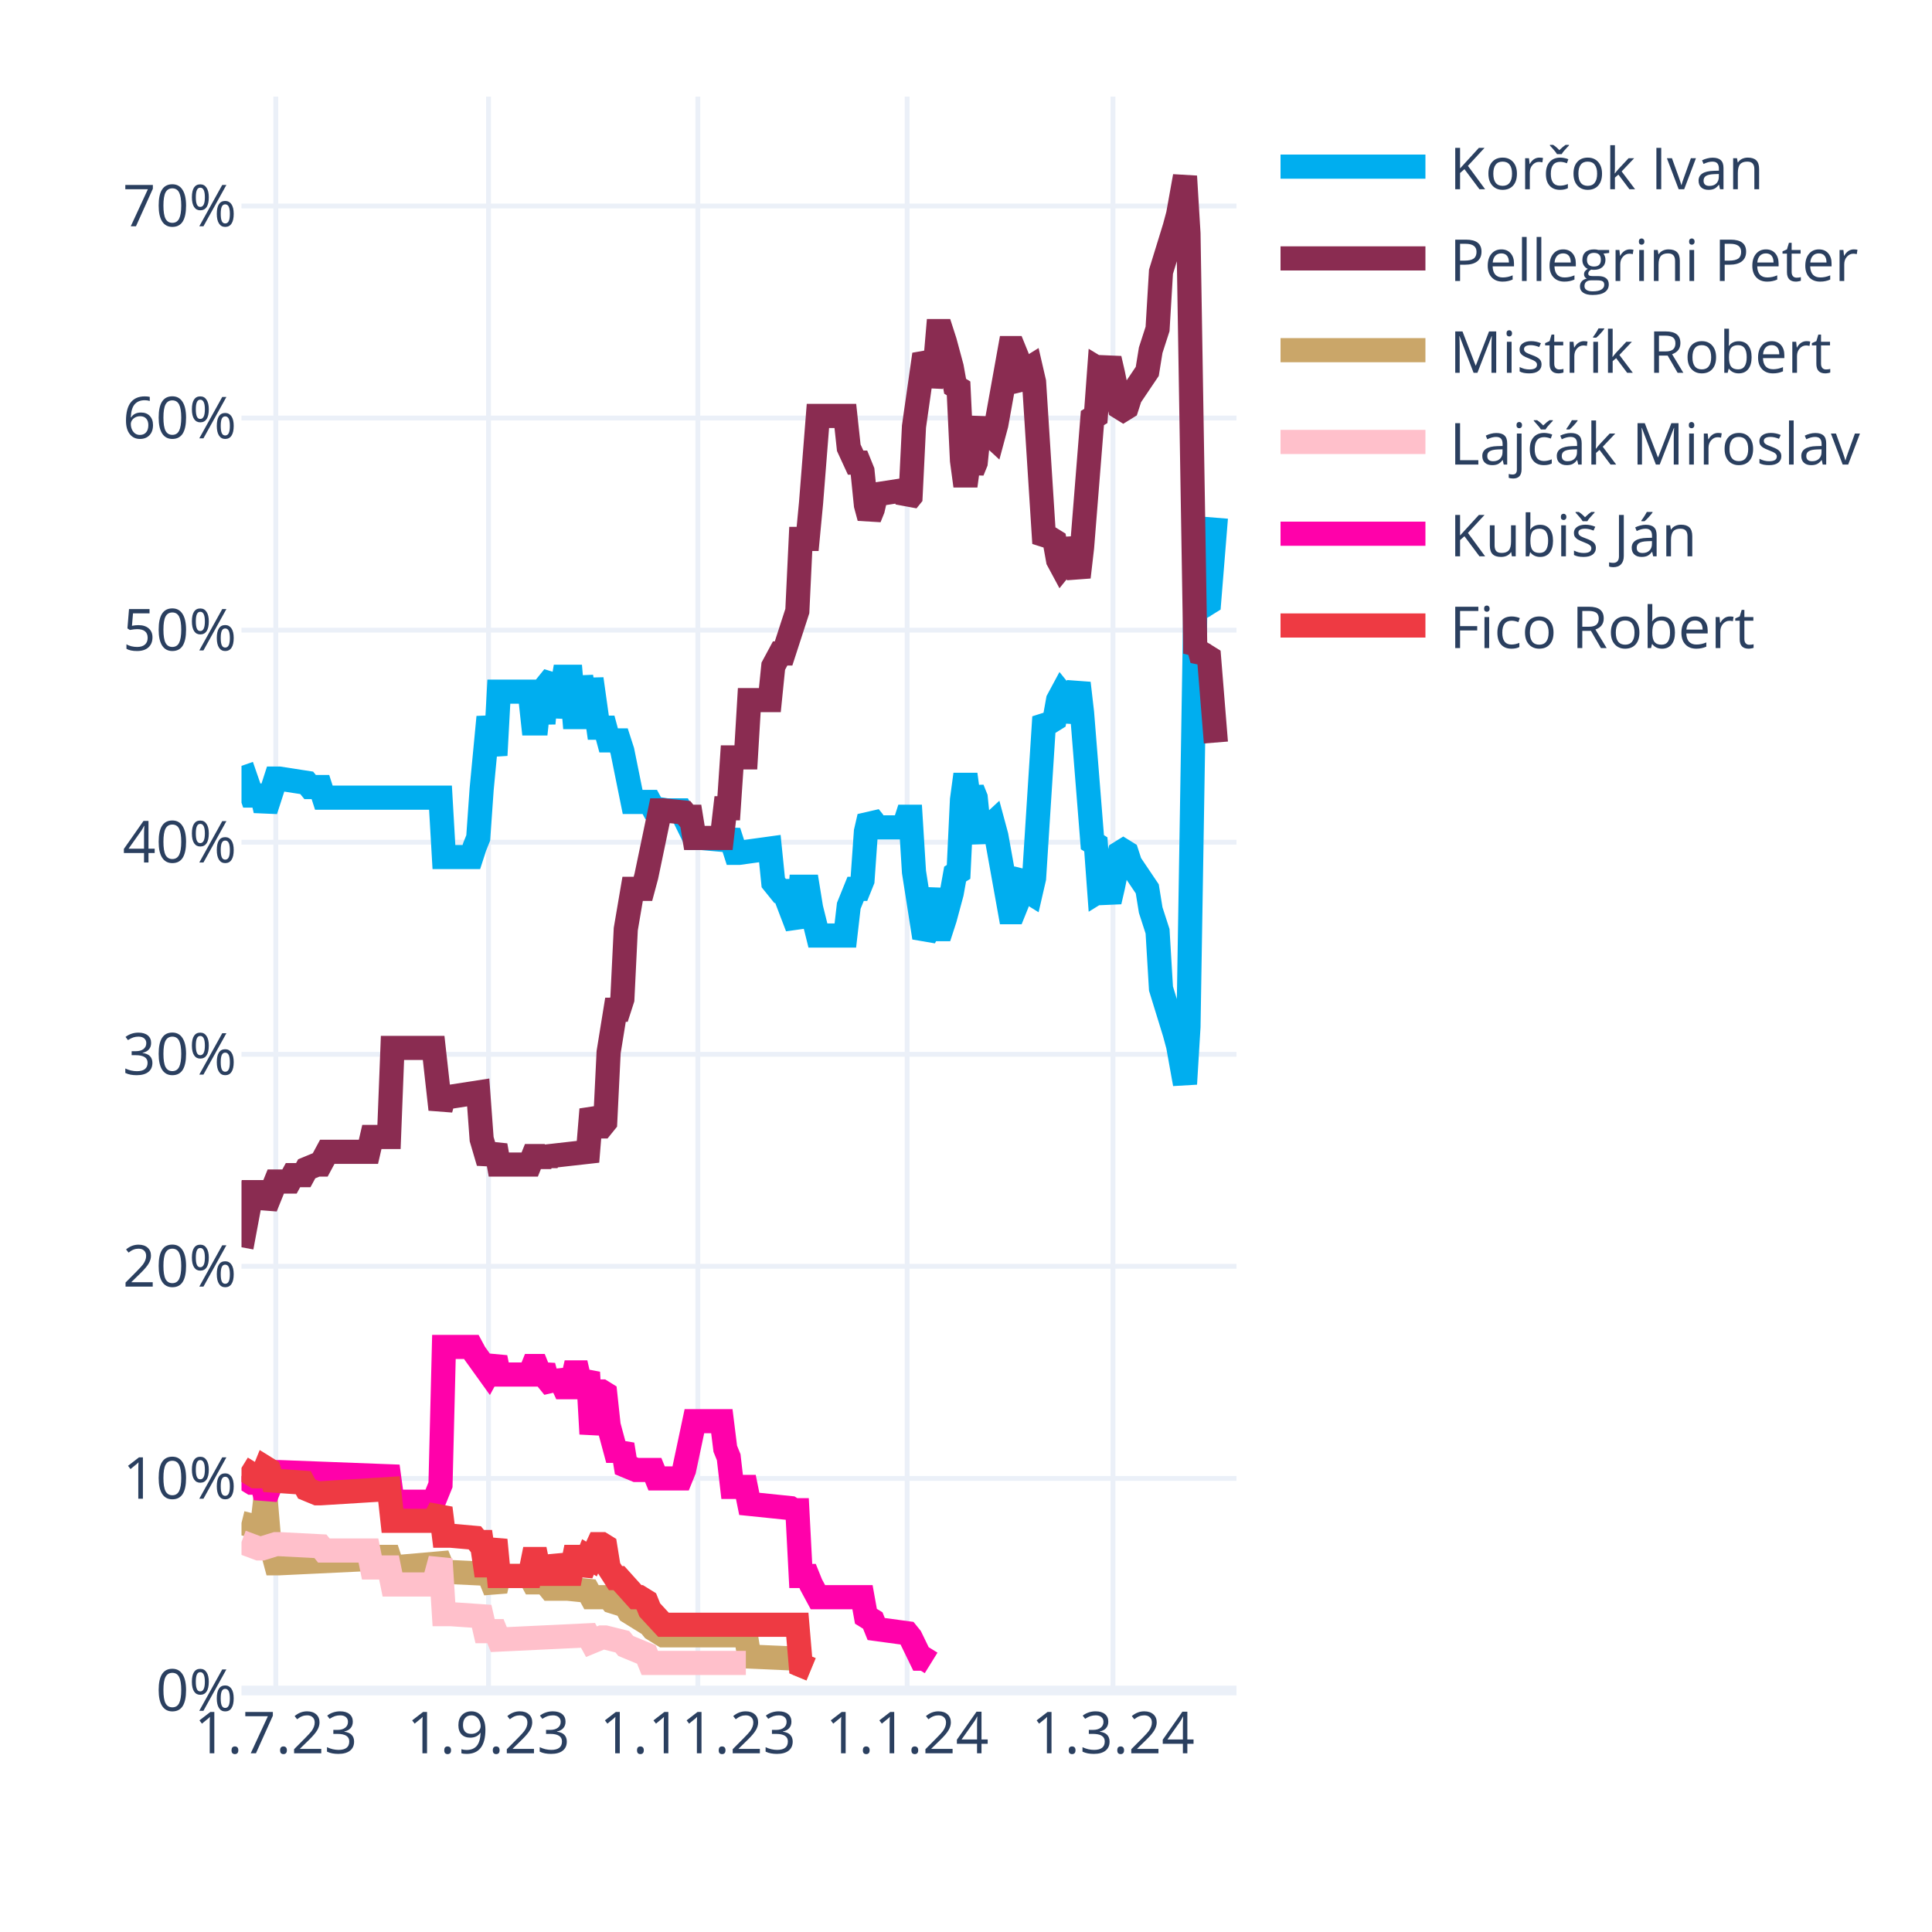
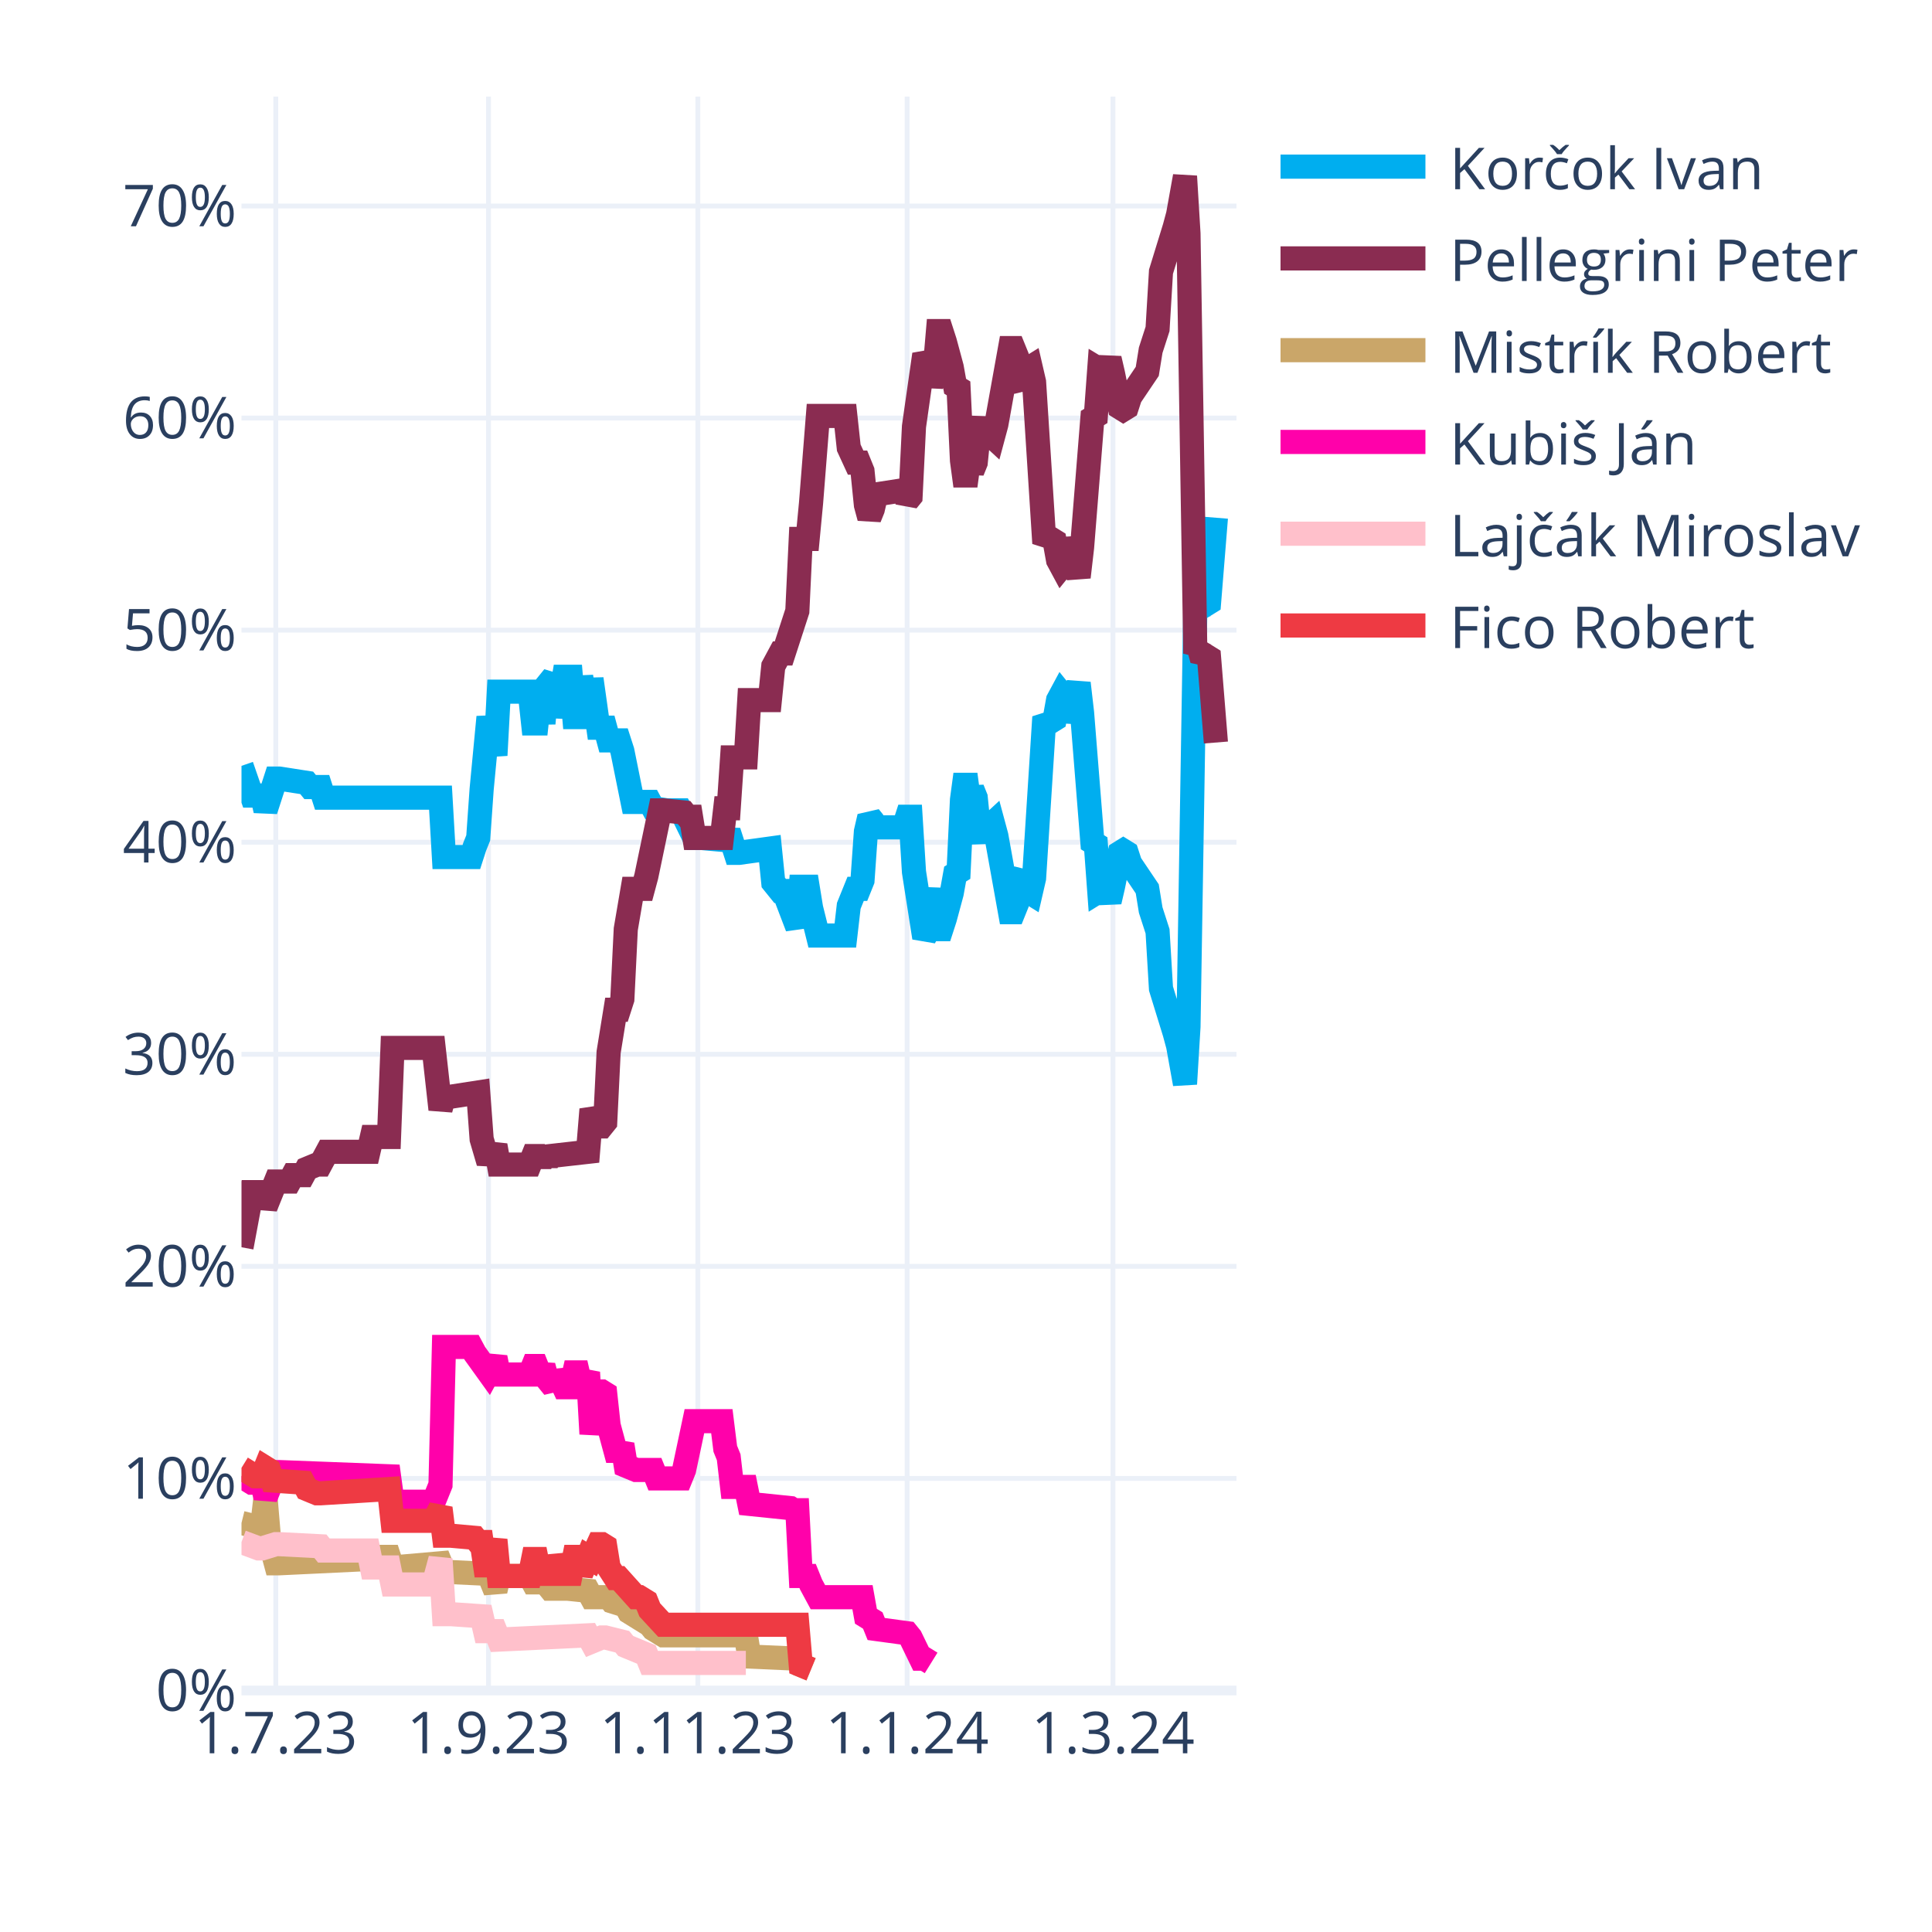
<svg xmlns="http://www.w3.org/2000/svg" class="main-svg" width="400" height="400" style="" viewBox="0 0 400 400">
  <rect x="0" y="0" width="400" height="400" style="fill: rgb(255, 255, 255); fill-opacity: 1;" />
-   <defs id="defs-943fda">
+   <defs id="defs-674de3">
    <g class="clips">
-       <clipPath id="clip943fdaxyplot" class="plotclip">
+       <clipPath id="clip674de3xyplot" class="plotclip">
        <rect width="206" height="330" />
      </clipPath>
-       <clipPath class="axesclip" id="clip943fdax">
+       <clipPath class="axesclip" id="clip674de3x">
        <rect x="50" y="0" width="206" height="400" />
      </clipPath>
-       <clipPath class="axesclip" id="clip943fday">
+       <clipPath class="axesclip" id="clip674de3y">
        <rect x="0" y="20" width="400" height="330" />
      </clipPath>
-       <clipPath class="axesclip" id="clip943fdaxy">
+       <clipPath class="axesclip" id="clip674de3xy">
        <rect x="50" y="20" width="206" height="330" />
      </clipPath>
    </g>
    <g class="gradients" />
    <g class="patterns" />
  </defs>
  <g class="bglayer" />
  <g class="layer-below">
    <g class="imagelayer" />
    <g class="shapelayer" />
  </g>
  <g class="cartesianlayer">
    <g class="subplot xy">
      <g class="layer-subplot">
        <g class="shapelayer" />
        <g class="imagelayer" />
      </g>
      <g class="minor-gridlayer">
        <g class="x" />
        <g class="y" />
      </g>
      <g class="gridlayer">
        <g class="x">
          <path class="xgrid crisp" transform="translate(57.1,0)" d="M0,20v330" style="stroke: rgb(235, 240, 248); stroke-opacity: 1; stroke-width: 1px;" />
          <path class="xgrid crisp" transform="translate(101.14,0)" d="M0,20v330" style="stroke: rgb(235, 240, 248); stroke-opacity: 1; stroke-width: 1px;" />
          <path class="xgrid crisp" transform="translate(144.48,0)" d="M0,20v330" style="stroke: rgb(235, 240, 248); stroke-opacity: 1; stroke-width: 1px;" />
          <path class="xgrid crisp" transform="translate(187.81,0)" d="M0,20v330" style="stroke: rgb(235, 240, 248); stroke-opacity: 1; stroke-width: 1px;" />
          <path class="xgrid crisp" transform="translate(230.43,0)" d="M0,20v330" style="stroke: rgb(235, 240, 248); stroke-opacity: 1; stroke-width: 1px;" />
        </g>
        <g class="y">
          <path class="ygrid crisp" transform="translate(0,306.09)" d="M50,0h206" style="stroke: rgb(235, 240, 248); stroke-opacity: 1; stroke-width: 1px;" />
          <path class="ygrid crisp" transform="translate(0,262.18)" d="M50,0h206" style="stroke: rgb(235, 240, 248); stroke-opacity: 1; stroke-width: 1px;" />
          <path class="ygrid crisp" transform="translate(0,218.28)" d="M50,0h206" style="stroke: rgb(235, 240, 248); stroke-opacity: 1; stroke-width: 1px;" />
          <path class="ygrid crisp" transform="translate(0,174.37)" d="M50,0h206" style="stroke: rgb(235, 240, 248); stroke-opacity: 1; stroke-width: 1px;" />
          <path class="ygrid crisp" transform="translate(0,130.46)" d="M50,0h206" style="stroke: rgb(235, 240, 248); stroke-opacity: 1; stroke-width: 1px;" />
          <path class="ygrid crisp" transform="translate(0,86.55)" d="M50,0h206" style="stroke: rgb(235, 240, 248); stroke-opacity: 1; stroke-width: 1px;" />
          <path class="ygrid crisp" transform="translate(0,42.65)" d="M50,0h206" style="stroke: rgb(235, 240, 248); stroke-opacity: 1; stroke-width: 1px;" />
        </g>
      </g>
      <g class="zerolinelayer">
        <path class="yzl zl crisp" transform="translate(0,350)" d="M50,0h206" style="stroke: rgb(235, 240, 248); stroke-opacity: 1; stroke-width: 2px;" />
      </g>
      <g class="layer-between">
        <g class="shapelayer" />
        <g class="imagelayer" />
      </g>
      <path class="xlines-below" />
      <path class="ylines-below" />
      <g class="overlines-below" />
      <g class="xaxislayer-below" />
      <g class="yaxislayer-below" />
      <g class="overaxes-below" />
      <g class="overplot">
-         <g class="xy" transform="translate(50,20)" clip-path="url(#clip943fdaxyplot)">
+         <g class="xy" transform="translate(50,20)" clip-path="url(#clip674de3xyplot)">
          <g class="scatterlayer mlayer">
-             <g class="trace scatter trace46379d" style="stroke-miterlimit: 2; opacity: 1;">
+             <g class="trace scatter traceaac68e" style="stroke-miterlimit: 2; opacity: 1;">
              <g class="fills" />
              <g class="errorbars" />
              <g class="lines">
                <path class="js-line" d="M0,138.56L2.13,144.71L2.84,144.71L4.26,144.71L4.97,147.78L7.1,141.2L7.81,141.2L13.5,142.08L14.21,142.95L16.34,142.95L17.05,145.15L41.2,145.15L41.91,157.44L47.59,157.44L48.3,155.25L49.01,153.49L49.72,143.39L51.14,128.46L51.86,132.42L52.57,136.37L53.28,123.2L59.67,123.2L60.38,129.78L61.09,129.78L61.8,123.2L62.51,129.78L63.22,121.88L64.64,120.12L65.35,128.46L66.77,120.12L67.48,120.12L68.19,120.12L68.9,128.46L69.61,128.46L70.32,120.12L71.74,128.46L72.46,120.56L73.88,130.66L74.59,130.66L75.3,130.66L76.01,133.29L78.14,133.29L78.85,135.49L80.98,146.03L81.69,146.03L84.53,146.03L85.24,147.34L88.08,147.78L88.79,147.78L90.92,147.78L91.63,149.1L93.77,153.49L95.19,153.49L100.16,153.93L100.87,152.17L102.29,156.57L103,156.57L109.39,155.69L110.1,162.71L111.52,164.47L112.23,164.47L115.08,171.93L115.79,163.59L117.21,163.59L117.92,167.98L119.34,173.69L120.05,173.69L125.02,173.69L125.73,167.54L127.15,164.03L127.86,164.03L128.57,162.27L129.28,152.17L129.99,149.1L130.7,149.98L131.41,151.3L137.1,151.3L137.81,149.1L138.52,149.1L139.23,160.52L141.36,174.13L142.07,172.81L143.49,164.03L144.2,172.37L144.91,172.37L145.62,170.18L147.04,164.91L147.75,160.96L148.46,160.52L149.17,145.59L149.88,140.32L150.59,145.59L151.3,143.39L152.01,145.15L152.72,152.17L153.43,153.93L154.14,151.74L155.57,150.42L156.28,153.05L159.12,168.86L159.83,168.86L160.54,167.1L161.25,161.83L161.96,160.96L162.67,164.47L163.38,164.91L164.09,161.83L166.22,128.46L166.93,129.34L167.64,129.34L168.35,128.9L169.06,124.95L169.77,123.63L170.48,124.51L171.19,129.34L173.32,121.44L174.03,127.59L176.17,154.37L176.88,154.81L177.59,164.47L178.3,164.03L179.01,164.47L179.72,166.66L180.43,163.59L181.85,156.57L182.56,156.13L183.27,156.57L183.98,158.76L187.53,164.03L188.24,168.42L189.66,172.81L190.37,184.67L193.21,193.89L193.92,196.52L195.34,204.42L196.06,192.57L197.48,105.63L198.19,106.95L198.9,104.32L199.61,105.19L200.32,104.75L201.74,87.19" style="vector-effect: none; fill: none; stroke: rgb(0, 174, 239); stroke-opacity: 1; stroke-width: 5px; opacity: 1;" />
              </g>
              <g class="points" />
              <g class="text" />
            </g>
-             <g class="trace scatter tracef2c6b6" style="stroke-miterlimit: 2; opacity: 1;">
+             <g class="trace scatter trace3d7ff6" style="stroke-miterlimit: 2; opacity: 1;">
              <g class="fills" />
              <g class="errorbars" />
              <g class="lines">
                <path class="js-line" d="M0,238.23L2.13,226.82L2.84,226.82L4.26,226.82L4.97,229.89L7.1,224.62L7.81,224.62L9.94,224.62L10.66,223.3L12.79,223.3L13.5,221.99L15.63,221.11L16.34,221.11L17.76,218.47L18.47,218.47L26.28,218.47L26.99,215.4L30.54,215.4L31.26,196.96L39.78,196.96L41.2,209.69L41.91,207.06L43.33,207.06L49.01,206.18L49.72,215.84L51.14,220.67L51.86,218.91L52.57,217.16L53.28,221.11L59.67,221.11L60.38,219.35L61.09,219.35L61.8,221.11L62.51,219.35L63.22,220.67L63.93,219.35L71.74,218.47L72.46,209.69L73.88,213.21L74.59,213.21L75.3,212.33L76.01,197.84L77.43,189.06L78.14,189.06L78.85,186.86L79.56,172.37L80.98,164.03L81.69,164.03L83.11,164.03L83.82,161.39L86.66,147.78L87.37,147.78L91.63,148.22L92.34,149.1L93.06,149.1L93.77,153.49L99.45,153.49L100.16,147.34L100.87,147.34L101.58,136.81L104.42,136.81L105.13,124.95L109.39,124.95L110.1,117.93L111.52,115.29L112.23,115.29L115.08,106.51L115.79,91.58L117.21,91.58L117.92,84.12L119.34,66.12L120.05,66.12L125.02,66.12L125.73,72.7L127.15,75.78L127.86,75.78L128.57,77.53L129.28,84.56L129.99,87.19L130.7,85.43L131.41,82.36L137.1,81.48L137.81,83.68L138.52,82.8L139.23,68.31L141.36,53.38L142.07,54.7L142.78,59.97L143.49,56.89L144.2,48.55L144.91,48.55L145.62,50.75L147.04,56.02L147.75,59.97L148.46,60.41L149.17,75.34L149.88,80.61L150.59,75.34L151.3,77.53L152.01,75.78L152.72,68.75L153.43,66.99L154.14,69.19L155.57,70.51L156.28,67.87L159.12,52.07L159.83,52.07L160.54,53.82L161.25,59.09L161.96,59.97L162.67,56.46L163.38,56.02L164.09,59.09L166.22,92.46L166.93,91.58L167.64,91.58L168.35,92.02L169.06,95.97L169.77,97.29L170.48,96.41L171.19,91.58L173.32,99.49L174.03,93.34L176.17,66.55L176.88,66.12L177.59,56.46L178.3,56.89L179.01,56.46L179.72,54.26L180.43,57.33L181.85,64.36L182.56,64.8L183.27,64.36L183.98,62.16L187.53,56.89L188.24,52.5L189.66,48.11L190.37,36.26L193.21,27.04L193.92,24.4L195.34,16.5L196.06,28.36L197.48,115.29L198.19,113.97L198.9,116.61L199.61,115.73L200.32,116.17L201.74,133.73" style="vector-effect: none; fill: none; stroke: rgb(138, 44, 81); stroke-opacity: 1; stroke-width: 5px; opacity: 1;" />
              </g>
              <g class="points" />
              <g class="text" />
            </g>
-             <g class="trace scatter traceac6430" style="stroke-miterlimit: 2; opacity: 1;">
+             <g class="trace scatter tracec596bd" style="stroke-miterlimit: 2; opacity: 1;">
              <g class="fills" />
              <g class="errorbars" />
              <g class="lines">
                <path class="js-line" d="M0,295.31L3.55,296.19L4.26,296.19L4.97,290.04L5.68,298.39L7.1,303.66L7.81,303.66L26.28,302.78L26.99,302.34L30.54,302.34L31.26,304.53L41.2,303.66L41.91,305.41L51.14,305.85L51.86,307.61L52.57,309.36L53.28,306.29L59.67,306.29L60.38,307.61L61.09,307.61L61.8,306.29L63.93,308.92L64.64,308.92L66.77,308.92L67.48,308.92L71.74,309.36L72.46,310.68L76.01,310.68L76.72,311.56L79.56,312.44L80.27,313.75L84.53,316.39L85.24,317.27L87.37,318.58L88.08,318.58L104.42,318.58L105.13,322.97L115.08,323.41L115.79,324.73L117.92,325.61" style="vector-effect: none; fill: none; stroke: rgb(202, 166, 105); stroke-opacity: 1; stroke-width: 5px; opacity: 1;" />
              </g>
              <g class="points" />
              <g class="text" />
            </g>
-             <g class="trace scatter trace22f0dc" style="stroke-miterlimit: 2; opacity: 1;">
+             <g class="trace scatter trace9fcddf" style="stroke-miterlimit: 2; opacity: 1;">
+               <g class="fills" />
+               <g class="errorbars" />
+               <g class="lines">
+                 <path class="js-line" d="M0,285.65L2.13,286.97L2.84,286.97L4.26,286.97L4.97,290.04L7.1,284.78L7.81,284.78L30.54,285.65L31.26,290.92L39.78,290.92L41.2,287.41L41.91,258.87L43.33,258.87L47.59,258.87L48.3,260.19L51.14,264.14L51.86,262.82L52.57,261.07L53.28,264.58L59.67,264.58L60.38,262.82L61.09,262.82L61.8,264.58L62.51,262.82L63.22,265.46L64.64,267.21L65.35,264.14L66.77,267.21L67.48,267.21L68.19,267.21L68.9,264.14L69.61,264.14L70.32,267.21L71.74,264.14L72.46,276.87L73.88,268.09L74.59,268.09L75.3,268.53L76.01,275.12L77.43,280.38L78.14,280.38L78.85,279.07L79.56,283.46L81.69,284.34L82.4,284.34L85.24,284.34L85.95,286.09L90.92,286.09L91.63,284.34L93.77,274.24L95.19,274.24L99.45,274.24L100.16,279.95L100.87,281.7L101.58,287.85L104.42,287.85L105.13,291.36L113.66,292.24L114.37,292.68L115.08,292.68L115.79,306.29L117.21,306.29L117.92,308.05L119.34,310.68L120.05,310.68L128.57,310.68L129.28,314.63L130.7,315.51L131.41,317.27L137.81,318.14L138.52,319.02L140.65,323.41L141.36,323.41L142.78,324.29" style="vector-effect: none; fill: none; stroke: rgb(255, 1, 170); stroke-opacity: 1; stroke-width: 5px; opacity: 1;" />
+               </g>
+               <g class="points" />
+               <g class="text" />
+             </g>
+             <g class="trace scatter trace8c6742" style="stroke-miterlimit: 2; opacity: 1;">
              <g class="fills" />
              <g class="errorbars" />
              <g class="lines">
                <path class="js-line" d="M0,299.26L3.55,300.58L4.26,300.58L7.1,299.7L7.81,299.7L16.34,300.14L17.05,301.02L26.28,301.02L26.99,304.53L30.54,304.53L31.26,308.05L39.78,308.05L41.2,302.78L41.91,314.19L43.33,314.19L49.72,314.63L50.43,317.71L52.57,317.71L53.28,319.46L71.74,318.58L72.46,319.9L74.59,319.02L75.3,319.02L78.85,319.9L79.56,320.78L83.82,322.54L84.53,324.29L104.42,324.29" style="vector-effect: none; fill: none; stroke: rgb(255, 192, 203); stroke-opacity: 1; stroke-width: 5px; opacity: 1;" />
              </g>
              <g class="points" />
              <g class="text" />
            </g>
-             <g class="trace scatter trace3c4f98" style="stroke-miterlimit: 2; opacity: 1;">
-               <g class="fills" />
-               <g class="errorbars" />
-               <g class="lines">
-                 <path class="js-line" d="M0,285.65L2.13,286.97L2.84,286.97L4.26,286.97L4.97,290.04L7.1,284.78L7.81,284.78L30.54,285.65L31.26,290.92L39.78,290.92L41.2,287.41L41.91,258.87L43.33,258.87L47.59,258.87L48.3,260.19L51.14,264.14L51.86,262.82L52.57,261.07L53.28,264.58L59.67,264.58L60.38,262.82L61.09,262.82L61.8,264.58L62.51,262.82L63.22,265.46L64.64,267.21L65.35,264.14L66.77,267.21L67.48,267.21L68.19,267.21L68.9,264.14L69.61,264.14L70.32,267.21L71.74,264.14L72.46,276.87L73.88,268.09L74.59,268.09L75.3,268.53L76.01,275.12L77.43,280.38L78.14,280.38L78.85,279.07L79.56,283.46L81.69,284.34L82.4,284.34L85.24,284.34L85.95,286.09L90.92,286.09L91.63,284.34L93.77,274.24L95.19,274.24L99.45,274.24L100.16,279.95L100.87,281.7L101.58,287.85L104.42,287.85L105.13,291.36L113.66,292.24L114.37,292.68L115.08,292.68L115.79,306.29L117.21,306.29L117.92,308.05L119.34,310.68L120.05,310.68L128.57,310.68L129.28,314.63L130.7,315.51L131.41,317.27L137.81,318.14L138.52,319.02L140.65,323.41L141.36,323.41L142.78,324.29" style="vector-effect: none; fill: none; stroke: rgb(255, 1, 170); stroke-opacity: 1; stroke-width: 5px; opacity: 1;" />
-               </g>
-               <g class="points" />
-               <g class="text" />
-             </g>
-             <g class="trace scatter trace8f8ca5" style="stroke-miterlimit: 2; opacity: 1;">
+             <g class="trace scatter tracef18ee1" style="stroke-miterlimit: 2; opacity: 1;">
              <g class="fills" />
              <g class="errorbars" />
              <g class="lines">
                <path class="js-line" d="M0,283.9L2.84,285.65L3.55,285.65L4.26,285.65L4.97,283.9L5.68,284.34L6.39,286.53L12.79,286.97L13.5,288.29L15.63,289.17L16.34,289.17L30.54,288.29L31.26,294.87L39.78,294.87L41.2,292.24L41.91,297.95L43.33,297.95L48.3,298.39L49.01,299.26L49.72,299.26L50.43,304.09L51.14,304.09L51.86,301.46L52.57,298.83L53.28,306.29L59.67,306.29L60.38,302.78L61.09,302.78L61.8,306.29L62.51,302.78L63.22,305.85L64.64,305.85L65.35,302.34L66.77,305.85L67.48,305.85L68.19,305.85L68.9,302.34L69.61,302.34L70.32,305.85L71.74,302.34L72.46,302.78L73.88,299.7L74.59,299.7L75.3,300.14L76.01,304.53L77.43,306.73L78.14,306.73L81.69,310.68L82.4,310.68L83.82,311.56L84.53,313.32L87.37,316.39L88.08,316.39L115.08,316.39L115.79,324.73L117.92,325.61" style="vector-effect: none; fill: none; stroke: rgb(238, 58, 67); stroke-opacity: 1; stroke-width: 5px; opacity: 1;" />
              </g>
              <g class="points" />
              <g class="text" />
            </g>
          </g>
        </g>
      </g>
      <path class="xlines-above crisp" d="M0,0" style="fill: none;" />
      <path class="ylines-above crisp" d="M0,0" style="fill: none;" />
      <g class="overlines-above" />
      <g class="xaxislayer-above">
        <g class="xtick">
          <text text-anchor="middle" x="0" y="363" transform="translate(57.1,0)" style="font-family: 'Open Sans', verdana, arial, sans-serif; font-size: 12px; fill: rgb(42, 63, 95); fill-opacity: 1; white-space: pre; opacity: 1;">1.7.23</text>
        </g>
        <g class="xtick">
          <text text-anchor="middle" x="0" y="363" style="font-family: 'Open Sans', verdana, arial, sans-serif; font-size: 12px; fill: rgb(42, 63, 95); fill-opacity: 1; white-space: pre; opacity: 1;" transform="translate(101.14,0)">1.9.23</text>
        </g>
        <g class="xtick">
          <text text-anchor="middle" x="0" y="363" style="font-family: 'Open Sans', verdana, arial, sans-serif; font-size: 12px; fill: rgb(42, 63, 95); fill-opacity: 1; white-space: pre; opacity: 1;" transform="translate(144.48,0)">1.11.23</text>
        </g>
        <g class="xtick">
          <text text-anchor="middle" x="0" y="363" style="font-family: 'Open Sans', verdana, arial, sans-serif; font-size: 12px; fill: rgb(42, 63, 95); fill-opacity: 1; white-space: pre; opacity: 1;" transform="translate(187.81,0)">1.1.24</text>
        </g>
        <g class="xtick">
          <text text-anchor="middle" x="0" y="363" style="font-family: 'Open Sans', verdana, arial, sans-serif; font-size: 12px; fill: rgb(42, 63, 95); fill-opacity: 1; white-space: pre; opacity: 1;" transform="translate(230.43,0)">1.3.24</text>
        </g>
      </g>
      <g class="yaxislayer-above">
        <g class="ytick">
          <text text-anchor="end" x="49" y="4.2" transform="translate(0,350)" style="font-family: 'Open Sans', verdana, arial, sans-serif; font-size: 12px; fill: rgb(42, 63, 95); fill-opacity: 1; white-space: pre; opacity: 1;">0%</text>
        </g>
        <g class="ytick">
          <text text-anchor="end" x="49" y="4.2" style="font-family: 'Open Sans', verdana, arial, sans-serif; font-size: 12px; fill: rgb(42, 63, 95); fill-opacity: 1; white-space: pre; opacity: 1;" transform="translate(0,306.09)">10%</text>
        </g>
        <g class="ytick">
          <text text-anchor="end" x="49" y="4.2" style="font-family: 'Open Sans', verdana, arial, sans-serif; font-size: 12px; fill: rgb(42, 63, 95); fill-opacity: 1; white-space: pre; opacity: 1;" transform="translate(0,262.18)">20%</text>
        </g>
        <g class="ytick">
          <text text-anchor="end" x="49" y="4.2" style="font-family: 'Open Sans', verdana, arial, sans-serif; font-size: 12px; fill: rgb(42, 63, 95); fill-opacity: 1; white-space: pre; opacity: 1;" transform="translate(0,218.28)">30%</text>
        </g>
        <g class="ytick">
          <text text-anchor="end" x="49" y="4.2" style="font-family: 'Open Sans', verdana, arial, sans-serif; font-size: 12px; fill: rgb(42, 63, 95); fill-opacity: 1; white-space: pre; opacity: 1;" transform="translate(0,174.37)">40%</text>
        </g>
        <g class="ytick">
          <text text-anchor="end" x="49" y="4.2" style="font-family: 'Open Sans', verdana, arial, sans-serif; font-size: 12px; fill: rgb(42, 63, 95); fill-opacity: 1; white-space: pre; opacity: 1;" transform="translate(0,130.46)">50%</text>
        </g>
        <g class="ytick">
          <text text-anchor="end" x="49" y="4.2" style="font-family: 'Open Sans', verdana, arial, sans-serif; font-size: 12px; fill: rgb(42, 63, 95); fill-opacity: 1; white-space: pre; opacity: 1;" transform="translate(0,86.55)">60%</text>
        </g>
        <g class="ytick">
          <text text-anchor="end" x="49" y="4.2" style="font-family: 'Open Sans', verdana, arial, sans-serif; font-size: 12px; fill: rgb(42, 63, 95); fill-opacity: 1; white-space: pre; opacity: 1;" transform="translate(0,42.65)">70%</text>
        </g>
      </g>
      <g class="overaxes-above" />
    </g>
  </g>
  <g class="polarlayer" />
  <g class="smithlayer" />
  <g class="ternarylayer" />
  <g class="geolayer" />
  <g class="funnelarealayer" />
  <g class="pielayer" />
  <g class="iciclelayer" />
  <g class="treemaplayer" />
  <g class="sunburstlayer" />
  <g class="glimages" />
-   <defs id="topdefs-943fda">
+   <defs id="topdefs-674de3">
    <g class="clips" />
-     <clipPath id="legend943fda">
+     <clipPath id="legend674de3">
      <rect width="128" height="124" x="0" y="0" />
    </clipPath>
  </defs>
  <g class="layer-above">
    <g class="imagelayer" />
    <g class="shapelayer" />
  </g>
  <g class="infolayer">
    <g class="legend" pointer-events="all" transform="translate(260.12,20)">
      <rect class="bg" shape-rendering="crispEdges" width="128" height="124" x="0" y="0" style="stroke: rgb(68, 68, 68); stroke-opacity: 1; fill: rgb(255, 255, 255); fill-opacity: 1; stroke-width: 0px;" />
-       <g class="scrollbox" transform="" clip-path="url(#legend943fda)">
+       <g class="scrollbox" transform="" clip-path="url(#legend674de3)">
        <g class="groups">
          <g class="traces" transform="translate(0,14.5)" style="opacity: 1;">
            <text class="legendtext" text-anchor="start" x="40" y="4.68" style="font-family: 'Open Sans', verdana, arial, sans-serif; font-size: 12px; fill: rgb(42, 63, 95); fill-opacity: 1; white-space: pre;">Korčok Ivan</text>
            <g class="layers" style="opacity: 1;">
              <g class="legendfill" />
              <g class="legendlines">
                <path class="js-line" d="M5,0h30" style="fill: none; stroke: rgb(0, 174, 239); stroke-opacity: 1; stroke-width: 5px;" />
              </g>
              <g class="legendsymbols">
                <g class="legendpoints" />
              </g>
            </g>
            <rect class="legendtoggle" x="0" y="-9.5" width="122.703" height="19" style="fill: rgb(0, 0, 0); fill-opacity: 0;" />
          </g>
          <g class="traces" transform="translate(0,33.5)" style="opacity: 1;">
            <text class="legendtext" text-anchor="start" x="40" y="4.68" style="font-family: 'Open Sans', verdana, arial, sans-serif; font-size: 12px; fill: rgb(42, 63, 95); fill-opacity: 1; white-space: pre;">Pellegrini Peter</text>
            <g class="layers" style="opacity: 1;">
              <g class="legendfill" />
              <g class="legendlines">
                <path class="js-line" d="M5,0h30" style="fill: none; stroke: rgb(138, 44, 81); stroke-opacity: 1; stroke-width: 5px;" />
              </g>
              <g class="legendsymbols">
                <g class="legendpoints" />
              </g>
            </g>
            <rect class="legendtoggle" x="0" y="-9.5" width="122.703" height="19" style="fill: rgb(0, 0, 0); fill-opacity: 0;" />
          </g>
          <g class="traces" transform="translate(0,52.5)" style="opacity: 1;">
            <text class="legendtext" text-anchor="start" x="40" y="4.68" style="font-family: 'Open Sans', verdana, arial, sans-serif; font-size: 12px; fill: rgb(42, 63, 95); fill-opacity: 1; white-space: pre;">Mistrík Robert</text>
            <g class="layers" style="opacity: 1;">
              <g class="legendfill" />
              <g class="legendlines">
                <path class="js-line" d="M5,0h30" style="fill: none; stroke: rgb(202, 166, 105); stroke-opacity: 1; stroke-width: 5px;" />
              </g>
              <g class="legendsymbols">
                <g class="legendpoints" />
              </g>
            </g>
            <rect class="legendtoggle" x="0" y="-9.5" width="122.703" height="19" style="fill: rgb(0, 0, 0); fill-opacity: 0;" />
          </g>
          <g class="traces" transform="translate(0,71.5)" style="opacity: 1;">
+             <text class="legendtext" text-anchor="start" x="40" y="4.68" style="font-family: 'Open Sans', verdana, arial, sans-serif; font-size: 12px; fill: rgb(42, 63, 95); fill-opacity: 1; white-space: pre;">Kubiš Ján</text>
+             <g class="layers" style="opacity: 1;">
+               <g class="legendfill" />
+               <g class="legendlines">
+                 <path class="js-line" d="M5,0h30" style="fill: none; stroke: rgb(255, 1, 170); stroke-opacity: 1; stroke-width: 5px;" />
+               </g>
+               <g class="legendsymbols">
+                 <g class="legendpoints" />
+               </g>
+             </g>
+             <rect class="legendtoggle" x="0" y="-9.5" width="122.703" height="19" style="fill: rgb(0, 0, 0); fill-opacity: 0;" />
+           </g>
+           <g class="traces" transform="translate(0,90.5)" style="opacity: 1;">
            <text class="legendtext" text-anchor="start" x="40" y="4.68" style="font-family: 'Open Sans', verdana, arial, sans-serif; font-size: 12px; fill: rgb(42, 63, 95); fill-opacity: 1; white-space: pre;">Lajčák Miroslav</text>
            <g class="layers" style="opacity: 1;">
              <g class="legendfill" />
              <g class="legendlines">
                <path class="js-line" d="M5,0h30" style="fill: none; stroke: rgb(255, 192, 203); stroke-opacity: 1; stroke-width: 5px;" />
-               </g>
-               <g class="legendsymbols">
-                 <g class="legendpoints" />
-               </g>
-             </g>
-             <rect class="legendtoggle" x="0" y="-9.5" width="122.703" height="19" style="fill: rgb(0, 0, 0); fill-opacity: 0;" />
-           </g>
-           <g class="traces" transform="translate(0,90.5)" style="opacity: 1;">
-             <text class="legendtext" text-anchor="start" x="40" y="4.68" style="font-family: 'Open Sans', verdana, arial, sans-serif; font-size: 12px; fill: rgb(42, 63, 95); fill-opacity: 1; white-space: pre;">Kubiš Ján</text>
-             <g class="layers" style="opacity: 1;">
-               <g class="legendfill" />
-               <g class="legendlines">
-                 <path class="js-line" d="M5,0h30" style="fill: none; stroke: rgb(255, 1, 170); stroke-opacity: 1; stroke-width: 5px;" />
              </g>
              <g class="legendsymbols">
                <g class="legendpoints" />
              </g>
            </g>
            <rect class="legendtoggle" x="0" y="-9.5" width="122.703" height="19" style="fill: rgb(0, 0, 0); fill-opacity: 0;" />
          </g>
          <g class="traces" transform="translate(0,109.5)" style="opacity: 1;">
            <text class="legendtext" text-anchor="start" x="40" y="4.68" style="font-family: 'Open Sans', verdana, arial, sans-serif; font-size: 12px; fill: rgb(42, 63, 95); fill-opacity: 1; white-space: pre;">Fico Robert</text>
            <g class="layers" style="opacity: 1;">
              <g class="legendfill" />
              <g class="legendlines">
                <path class="js-line" d="M5,0h30" style="fill: none; stroke: rgb(238, 58, 67); stroke-opacity: 1; stroke-width: 5px;" />
              </g>
              <g class="legendsymbols">
                <g class="legendpoints" />
              </g>
            </g>
            <rect class="legendtoggle" x="0" y="-9.5" width="122.703" height="19" style="fill: rgb(0, 0, 0); fill-opacity: 0;" />
          </g>
        </g>
      </g>
      <rect class="scrollbar" rx="20" ry="3" width="0" height="0" x="0" y="0" style="fill: rgb(128, 139, 164); fill-opacity: 1;" />
    </g>
    <g class="g-gtitle" />
    <g class="g-xtitle" />
    <g class="g-ytitle" />
  </g>
</svg>
